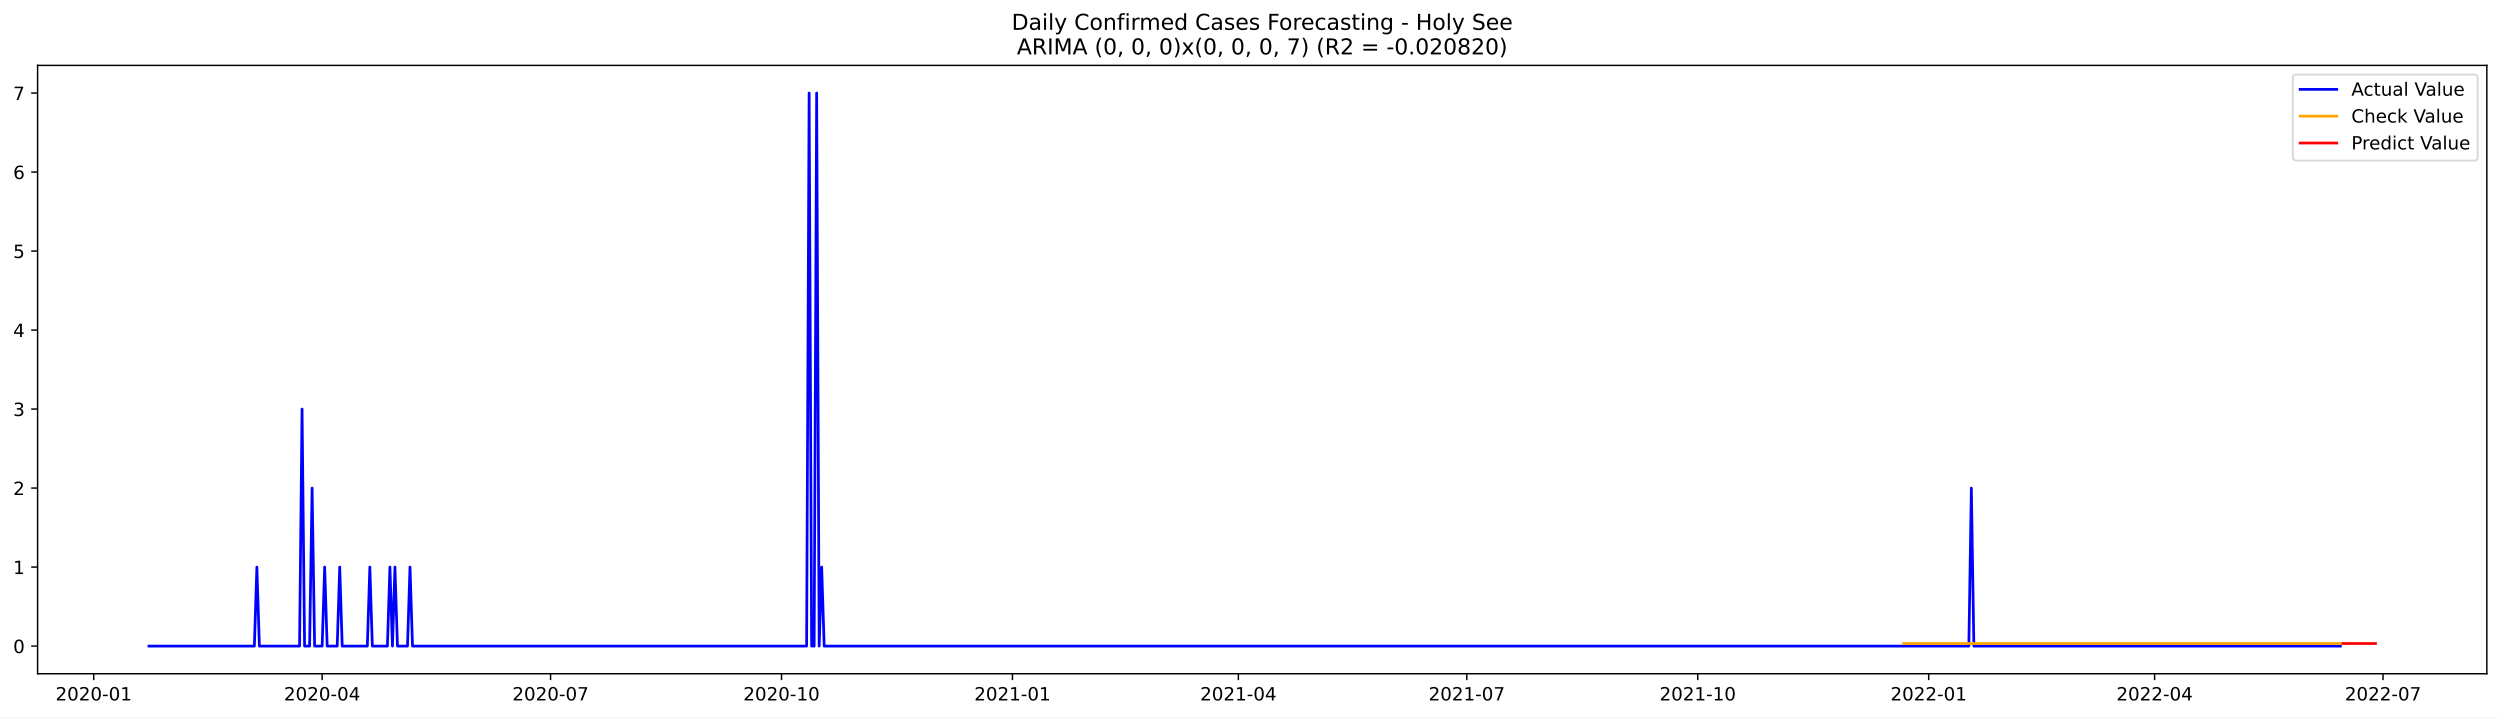
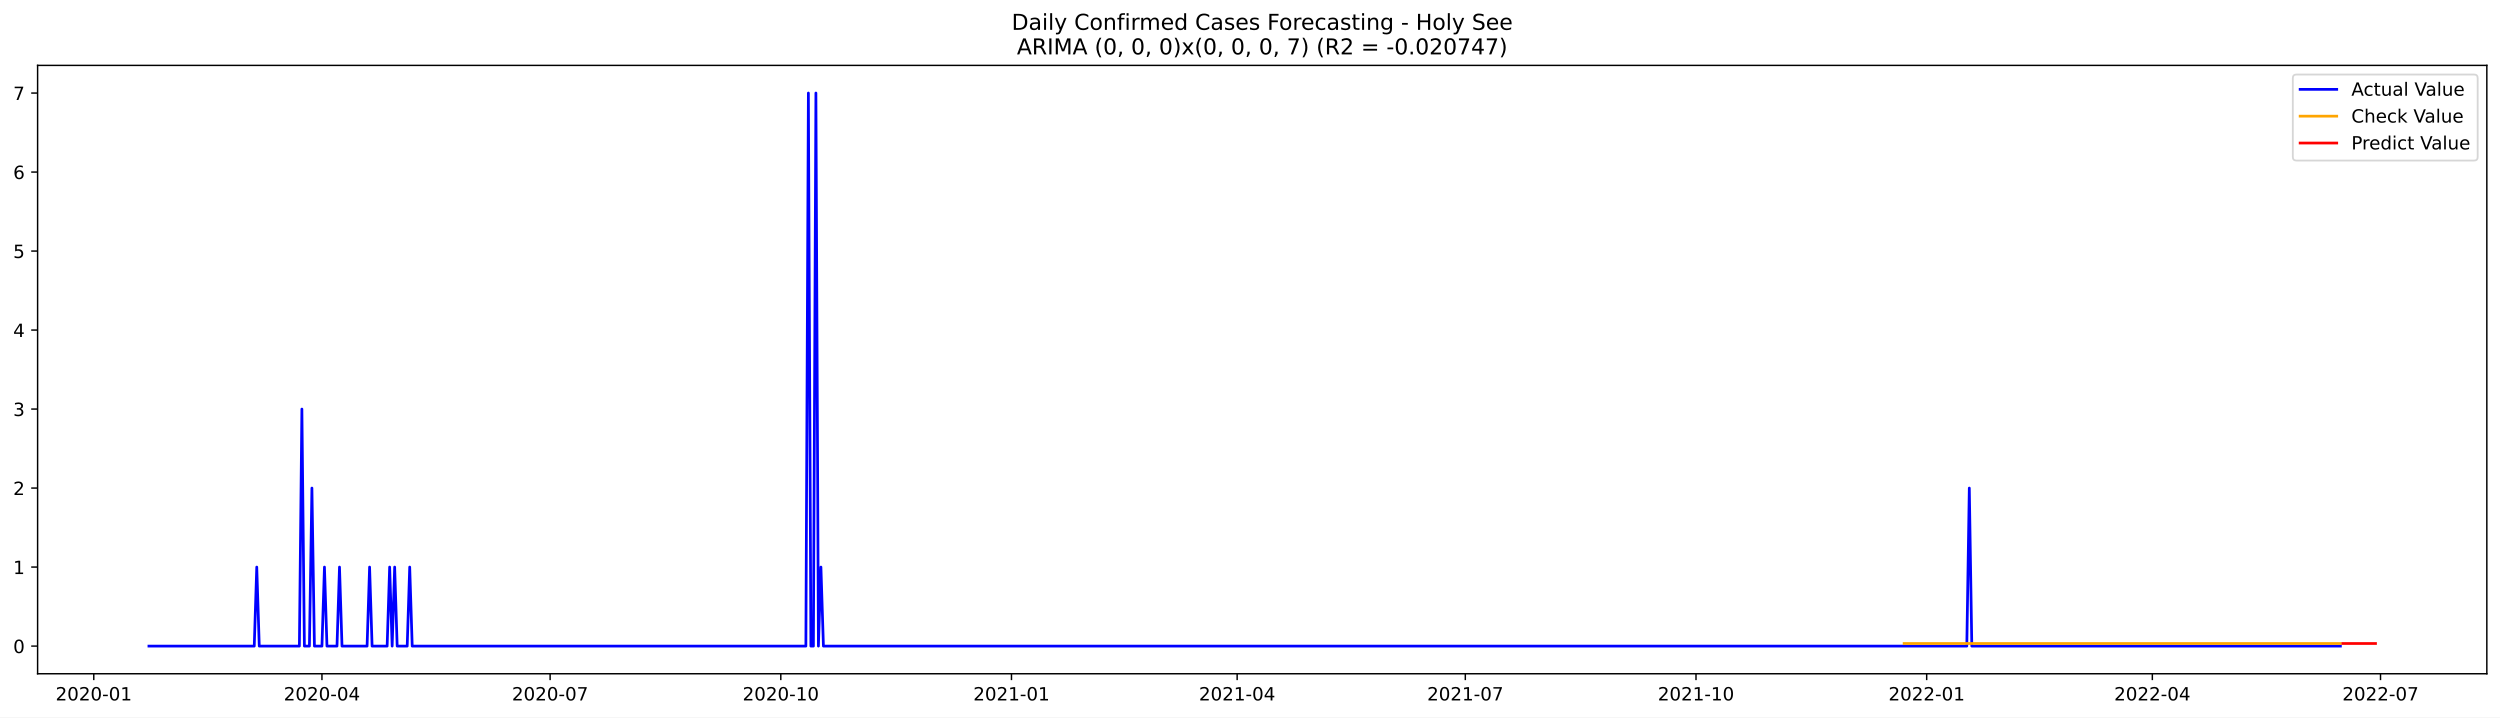
<svg xmlns="http://www.w3.org/2000/svg" xmlns:xlink="http://www.w3.org/1999/xlink" width="1366.963pt" height="392.274pt" viewBox="0 0 1366.963 392.274" version="1.1">
  <defs>
    <style type="text/css">*{stroke-linejoin: round; stroke-linecap: butt}</style>
  </defs>
  <g id="figure_1">
    <g id="patch_1">
      <path d="M 0 392.274  L 1366.963 392.274  L 1366.963 0  L 0 0  z " style="fill: #ffffff" />
    </g>
    <g id="axes_1">
      <g id="patch_2">
        <path d="M 20.562 368.396  L 1359.763 368.396  L 1359.763 35.755  L 20.562 35.755  z " style="fill: #ffffff" />
      </g>
      <g id="matplotlib.axis_1">
        <g id="xtick_1">
          <g id="line2d_1">
            <defs>
-               <path id="m0f70ff762f" d="M 0 0  L 0 3.5  " style="stroke: #000000; stroke-width: 0.8" />
+               <path id="m972675d85a" d="M 0 0  L 0 3.5  " style="stroke: #000000; stroke-width: 0.8" />
            </defs>
            <g>
-               <use xlink:href="#m0f70ff762f" x="51.239" y="368.396" style="stroke: #000000; stroke-width: 0.8" />
+               <use xlink:href="#m972675d85a" x="51.273" y="368.396" style="stroke: #000000; stroke-width: 0.8" />
            </g>
          </g>
          <g id="text_1">
-             <g transform="translate(30.34765 382.9939)scale(0.1 -0.1)">
+             <g transform="translate(30.38166 382.9939)scale(0.1 -0.1)">
              <defs>
                <path id="DejaVuSans-32" d="M 1228 531  L 3431 531  L 3431 0  L 469 0  L 469 531  Q 828 903 1448 1529  Q 2069 2156 2228 2338  Q 2531 2678 2651 2914  Q 2772 3150 2772 3378  Q 2772 3750 2511 3984  Q 2250 4219 1831 4219  Q 1534 4219 1204 4116  Q 875 4013 500 3803  L 500 4441  Q 881 4594 1212 4672  Q 1544 4750 1819 4750  Q 2544 4750 2975 4387  Q 3406 4025 3406 3419  Q 3406 3131 3298 2873  Q 3191 2616 2906 2266  Q 2828 2175 2409 1742  Q 1991 1309 1228 531  z " transform="scale(0.015625)" />
                <path id="DejaVuSans-30" d="M 2034 4250  Q 1547 4250 1301 3770  Q 1056 3291 1056 2328  Q 1056 1369 1301 889  Q 1547 409 2034 409  Q 2525 409 2770 889  Q 3016 1369 3016 2328  Q 3016 3291 2770 3770  Q 2525 4250 2034 4250  z M 2034 4750  Q 2819 4750 3233 4129  Q 3647 3509 3647 2328  Q 3647 1150 3233 529  Q 2819 -91 2034 -91  Q 1250 -91 836 529  Q 422 1150 422 2328  Q 422 3509 836 4129  Q 1250 4750 2034 4750  z " transform="scale(0.015625)" />
                <path id="DejaVuSans-2d" d="M 313 2009  L 1997 2009  L 1997 1497  L 313 1497  L 313 2009  z " transform="scale(0.015625)" />
                <path id="DejaVuSans-31" d="M 794 531  L 1825 531  L 1825 4091  L 703 3866  L 703 4441  L 1819 4666  L 2450 4666  L 2450 531  L 3481 531  L 3481 0  L 794 0  L 794 531  z " transform="scale(0.015625)" />
              </defs>
              <use xlink:href="#DejaVuSans-32" />
              <use xlink:href="#DejaVuSans-30" x="63.623" />
              <use xlink:href="#DejaVuSans-32" x="127.246" />
              <use xlink:href="#DejaVuSans-30" x="190.869" />
              <use xlink:href="#DejaVuSans-2d" x="254.492" />
              <use xlink:href="#DejaVuSans-30" x="290.576" />
              <use xlink:href="#DejaVuSans-31" x="354.199" />
            </g>
          </g>
        </g>
        <g id="xtick_2">
          <g id="line2d_2">
            <g>
-               <use xlink:href="#m0f70ff762f" x="176.141" y="368.396" style="stroke: #000000; stroke-width: 0.8" />
+               <use xlink:href="#m972675d85a" x="176.035" y="368.396" style="stroke: #000000; stroke-width: 0.8" />
            </g>
          </g>
          <g id="text_2">
-             <g transform="translate(155.25 382.9939)scale(0.1 -0.1)">
+             <g transform="translate(155.1433 382.9939)scale(0.1 -0.1)">
              <defs>
                <path id="DejaVuSans-34" d="M 2419 4116  L 825 1625  L 2419 1625  L 2419 4116  z M 2253 4666  L 3047 4666  L 3047 1625  L 3713 1625  L 3713 1100  L 3047 1100  L 3047 0  L 2419 0  L 2419 1100  L 313 1100  L 313 1709  L 2253 4666  z " transform="scale(0.015625)" />
              </defs>
              <use xlink:href="#DejaVuSans-32" />
              <use xlink:href="#DejaVuSans-30" x="63.623" />
              <use xlink:href="#DejaVuSans-32" x="127.246" />
              <use xlink:href="#DejaVuSans-30" x="190.869" />
              <use xlink:href="#DejaVuSans-2d" x="254.492" />
              <use xlink:href="#DejaVuSans-30" x="290.576" />
              <use xlink:href="#DejaVuSans-34" x="354.199" />
            </g>
          </g>
        </g>
        <g id="xtick_3">
          <g id="line2d_3">
            <g>
-               <use xlink:href="#m0f70ff762f" x="301.044" y="368.396" style="stroke: #000000; stroke-width: 0.8" />
+               <use xlink:href="#m972675d85a" x="300.796" y="368.396" style="stroke: #000000; stroke-width: 0.8" />
            </g>
          </g>
          <g id="text_3">
-             <g transform="translate(280.1523 382.9939)scale(0.1 -0.1)">
+             <g transform="translate(279.905 382.9939)scale(0.1 -0.1)">
              <defs>
                <path id="DejaVuSans-37" d="M 525 4666  L 3525 4666  L 3525 4397  L 1831 0  L 1172 0  L 2766 4134  L 525 4134  L 525 4666  z " transform="scale(0.015625)" />
              </defs>
              <use xlink:href="#DejaVuSans-32" />
              <use xlink:href="#DejaVuSans-30" x="63.623" />
              <use xlink:href="#DejaVuSans-32" x="127.246" />
              <use xlink:href="#DejaVuSans-30" x="190.869" />
              <use xlink:href="#DejaVuSans-2d" x="254.492" />
              <use xlink:href="#DejaVuSans-30" x="290.576" />
              <use xlink:href="#DejaVuSans-37" x="354.199" />
            </g>
          </g>
        </g>
        <g id="xtick_4">
          <g id="line2d_4">
            <g>
-               <use xlink:href="#m0f70ff762f" x="427.319" y="368.396" style="stroke: #000000; stroke-width: 0.8" />
+               <use xlink:href="#m972675d85a" x="426.929" y="368.396" style="stroke: #000000; stroke-width: 0.8" />
            </g>
          </g>
          <g id="text_4">
-             <g transform="translate(406.4272 382.9939)scale(0.1 -0.1)">
+             <g transform="translate(406.0377 382.9939)scale(0.1 -0.1)">
              <use xlink:href="#DejaVuSans-32" />
              <use xlink:href="#DejaVuSans-30" x="63.623" />
              <use xlink:href="#DejaVuSans-32" x="127.246" />
              <use xlink:href="#DejaVuSans-30" x="190.869" />
              <use xlink:href="#DejaVuSans-2d" x="254.492" />
              <use xlink:href="#DejaVuSans-31" x="290.576" />
              <use xlink:href="#DejaVuSans-30" x="354.199" />
            </g>
          </g>
        </g>
        <g id="xtick_5">
          <g id="line2d_5">
            <g>
-               <use xlink:href="#m0f70ff762f" x="553.593" y="368.396" style="stroke: #000000; stroke-width: 0.8" />
+               <use xlink:href="#m972675d85a" x="553.062" y="368.396" style="stroke: #000000; stroke-width: 0.8" />
            </g>
          </g>
          <g id="text_5">
-             <g transform="translate(532.7021 382.9939)scale(0.1 -0.1)">
+             <g transform="translate(532.1704 382.9939)scale(0.1 -0.1)">
              <use xlink:href="#DejaVuSans-32" />
              <use xlink:href="#DejaVuSans-30" x="63.623" />
              <use xlink:href="#DejaVuSans-32" x="127.246" />
              <use xlink:href="#DejaVuSans-31" x="190.869" />
              <use xlink:href="#DejaVuSans-2d" x="254.492" />
              <use xlink:href="#DejaVuSans-30" x="290.576" />
              <use xlink:href="#DejaVuSans-31" x="354.199" />
            </g>
          </g>
        </g>
        <g id="xtick_6">
          <g id="line2d_6">
            <g>
-               <use xlink:href="#m0f70ff762f" x="677.123" y="368.396" style="stroke: #000000; stroke-width: 0.8" />
+               <use xlink:href="#m972675d85a" x="676.452" y="368.396" style="stroke: #000000; stroke-width: 0.8" />
            </g>
          </g>
          <g id="text_6">
-             <g transform="translate(656.2318 382.9939)scale(0.1 -0.1)">
+             <g transform="translate(655.561 382.9939)scale(0.1 -0.1)">
              <use xlink:href="#DejaVuSans-32" />
              <use xlink:href="#DejaVuSans-30" x="63.623" />
              <use xlink:href="#DejaVuSans-32" x="127.246" />
              <use xlink:href="#DejaVuSans-31" x="190.869" />
              <use xlink:href="#DejaVuSans-2d" x="254.492" />
              <use xlink:href="#DejaVuSans-30" x="290.576" />
              <use xlink:href="#DejaVuSans-34" x="354.199" />
            </g>
          </g>
        </g>
        <g id="xtick_7">
          <g id="line2d_7">
            <g>
-               <use xlink:href="#m0f70ff762f" x="802.026" y="368.396" style="stroke: #000000; stroke-width: 0.8" />
+               <use xlink:href="#m972675d85a" x="801.214" y="368.396" style="stroke: #000000; stroke-width: 0.8" />
            </g>
          </g>
          <g id="text_7">
-             <g transform="translate(781.1342 382.9939)scale(0.1 -0.1)">
+             <g transform="translate(780.3227 382.9939)scale(0.1 -0.1)">
              <use xlink:href="#DejaVuSans-32" />
              <use xlink:href="#DejaVuSans-30" x="63.623" />
              <use xlink:href="#DejaVuSans-32" x="127.246" />
              <use xlink:href="#DejaVuSans-31" x="190.869" />
              <use xlink:href="#DejaVuSans-2d" x="254.492" />
              <use xlink:href="#DejaVuSans-30" x="290.576" />
              <use xlink:href="#DejaVuSans-37" x="354.199" />
            </g>
          </g>
        </g>
        <g id="xtick_8">
          <g id="line2d_8">
            <g>
-               <use xlink:href="#m0f70ff762f" x="928.3" y="368.396" style="stroke: #000000; stroke-width: 0.8" />
+               <use xlink:href="#m972675d85a" x="927.347" y="368.396" style="stroke: #000000; stroke-width: 0.8" />
            </g>
          </g>
          <g id="text_8">
-             <g transform="translate(907.409 382.9939)scale(0.1 -0.1)">
+             <g transform="translate(906.4554 382.9939)scale(0.1 -0.1)">
              <use xlink:href="#DejaVuSans-32" />
              <use xlink:href="#DejaVuSans-30" x="63.623" />
              <use xlink:href="#DejaVuSans-32" x="127.246" />
              <use xlink:href="#DejaVuSans-31" x="190.869" />
              <use xlink:href="#DejaVuSans-2d" x="254.492" />
              <use xlink:href="#DejaVuSans-31" x="290.576" />
              <use xlink:href="#DejaVuSans-30" x="354.199" />
            </g>
          </g>
        </g>
        <g id="xtick_9">
          <g id="line2d_9">
            <g>
-               <use xlink:href="#m0f70ff762f" x="1054.575" y="368.396" style="stroke: #000000; stroke-width: 0.8" />
+               <use xlink:href="#m972675d85a" x="1053.479" y="368.396" style="stroke: #000000; stroke-width: 0.8" />
            </g>
          </g>
          <g id="text_9">
-             <g transform="translate(1033.684 382.9939)scale(0.1 -0.1)">
+             <g transform="translate(1032.588 382.9939)scale(0.1 -0.1)">
              <use xlink:href="#DejaVuSans-32" />
              <use xlink:href="#DejaVuSans-30" x="63.623" />
              <use xlink:href="#DejaVuSans-32" x="127.246" />
              <use xlink:href="#DejaVuSans-32" x="190.869" />
              <use xlink:href="#DejaVuSans-2d" x="254.492" />
              <use xlink:href="#DejaVuSans-30" x="290.576" />
              <use xlink:href="#DejaVuSans-31" x="354.199" />
            </g>
          </g>
        </g>
        <g id="xtick_10">
          <g id="line2d_10">
            <g>
-               <use xlink:href="#m0f70ff762f" x="1178.105" y="368.396" style="stroke: #000000; stroke-width: 0.8" />
+               <use xlink:href="#m972675d85a" x="1176.87" y="368.396" style="stroke: #000000; stroke-width: 0.8" />
            </g>
          </g>
          <g id="text_10">
-             <g transform="translate(1157.214 382.9939)scale(0.1 -0.1)">
+             <g transform="translate(1155.979 382.9939)scale(0.1 -0.1)">
              <use xlink:href="#DejaVuSans-32" />
              <use xlink:href="#DejaVuSans-30" x="63.623" />
              <use xlink:href="#DejaVuSans-32" x="127.246" />
              <use xlink:href="#DejaVuSans-32" x="190.869" />
              <use xlink:href="#DejaVuSans-2d" x="254.492" />
              <use xlink:href="#DejaVuSans-30" x="290.576" />
              <use xlink:href="#DejaVuSans-34" x="354.199" />
            </g>
          </g>
        </g>
        <g id="xtick_11">
          <g id="line2d_11">
            <g>
-               <use xlink:href="#m0f70ff762f" x="1303.007" y="368.396" style="stroke: #000000; stroke-width: 0.8" />
+               <use xlink:href="#m972675d85a" x="1301.632" y="368.396" style="stroke: #000000; stroke-width: 0.8" />
            </g>
          </g>
          <g id="text_11">
-             <g transform="translate(1282.116 382.9939)scale(0.1 -0.1)">
+             <g transform="translate(1280.74 382.9939)scale(0.1 -0.1)">
              <use xlink:href="#DejaVuSans-32" />
              <use xlink:href="#DejaVuSans-30" x="63.623" />
              <use xlink:href="#DejaVuSans-32" x="127.246" />
              <use xlink:href="#DejaVuSans-32" x="190.869" />
              <use xlink:href="#DejaVuSans-2d" x="254.492" />
              <use xlink:href="#DejaVuSans-30" x="290.576" />
              <use xlink:href="#DejaVuSans-37" x="354.199" />
            </g>
          </g>
        </g>
      </g>
      <g id="matplotlib.axis_2">
        <g id="ytick_1">
          <g id="line2d_12">
            <defs>
-               <path id="ma0efca0808" d="M 0 0  L -3.5 0  " style="stroke: #000000; stroke-width: 0.8" />
+               <path id="m051ddf4018" d="M 0 0  L -3.5 0  " style="stroke: #000000; stroke-width: 0.8" />
            </defs>
            <g>
-               <use xlink:href="#ma0efca0808" x="20.562" y="353.276" style="stroke: #000000; stroke-width: 0.8" />
+               <use xlink:href="#m051ddf4018" x="20.562" y="353.276" style="stroke: #000000; stroke-width: 0.8" />
            </g>
          </g>
          <g id="text_12">
            <g transform="translate(7.2 357.0747)scale(0.1 -0.1)">
              <use xlink:href="#DejaVuSans-30" />
            </g>
          </g>
        </g>
        <g id="ytick_2">
          <g id="line2d_13">
            <g>
-               <use xlink:href="#ma0efca0808" x="20.562" y="310.075" style="stroke: #000000; stroke-width: 0.8" />
+               <use xlink:href="#m051ddf4018" x="20.562" y="310.075" style="stroke: #000000; stroke-width: 0.8" />
            </g>
          </g>
          <g id="text_13">
            <g transform="translate(7.2 313.8747)scale(0.1 -0.1)">
              <use xlink:href="#DejaVuSans-31" />
            </g>
          </g>
        </g>
        <g id="ytick_3">
          <g id="line2d_14">
            <g>
-               <use xlink:href="#ma0efca0808" x="20.562" y="266.875" style="stroke: #000000; stroke-width: 0.8" />
+               <use xlink:href="#m051ddf4018" x="20.562" y="266.875" style="stroke: #000000; stroke-width: 0.8" />
            </g>
          </g>
          <g id="text_14">
            <g transform="translate(7.2 270.6747)scale(0.1 -0.1)">
              <use xlink:href="#DejaVuSans-32" />
            </g>
          </g>
        </g>
        <g id="ytick_4">
          <g id="line2d_15">
            <g>
-               <use xlink:href="#ma0efca0808" x="20.562" y="223.675" style="stroke: #000000; stroke-width: 0.8" />
+               <use xlink:href="#m051ddf4018" x="20.562" y="223.675" style="stroke: #000000; stroke-width: 0.8" />
            </g>
          </g>
          <g id="text_15">
            <g transform="translate(7.2 227.4747)scale(0.1 -0.1)">
              <defs>
                <path id="DejaVuSans-33" d="M 2597 2516  Q 3050 2419 3304 2112  Q 3559 1806 3559 1356  Q 3559 666 3084 287  Q 2609 -91 1734 -91  Q 1441 -91 1130 -33  Q 819 25 488 141  L 488 750  Q 750 597 1062 519  Q 1375 441 1716 441  Q 2309 441 2620 675  Q 2931 909 2931 1356  Q 2931 1769 2642 2001  Q 2353 2234 1838 2234  L 1294 2234  L 1294 2753  L 1863 2753  Q 2328 2753 2575 2939  Q 2822 3125 2822 3475  Q 2822 3834 2567 4026  Q 2313 4219 1838 4219  Q 1578 4219 1281 4162  Q 984 4106 628 3988  L 628 4550  Q 988 4650 1302 4700  Q 1616 4750 1894 4750  Q 2613 4750 3031 4423  Q 3450 4097 3450 3541  Q 3450 3153 3228 2886  Q 3006 2619 2597 2516  z " transform="scale(0.015625)" />
              </defs>
              <use xlink:href="#DejaVuSans-33" />
            </g>
          </g>
        </g>
        <g id="ytick_5">
          <g id="line2d_16">
            <g>
-               <use xlink:href="#ma0efca0808" x="20.562" y="180.476" style="stroke: #000000; stroke-width: 0.8" />
+               <use xlink:href="#m051ddf4018" x="20.562" y="180.476" style="stroke: #000000; stroke-width: 0.8" />
            </g>
          </g>
          <g id="text_16">
            <g transform="translate(7.2 184.2747)scale(0.1 -0.1)">
              <use xlink:href="#DejaVuSans-34" />
            </g>
          </g>
        </g>
        <g id="ytick_6">
          <g id="line2d_17">
            <g>
-               <use xlink:href="#ma0efca0808" x="20.562" y="137.275" style="stroke: #000000; stroke-width: 0.8" />
+               <use xlink:href="#m051ddf4018" x="20.562" y="137.275" style="stroke: #000000; stroke-width: 0.8" />
            </g>
          </g>
          <g id="text_17">
            <g transform="translate(7.2 141.0747)scale(0.1 -0.1)">
              <defs>
                <path id="DejaVuSans-35" d="M 691 4666  L 3169 4666  L 3169 4134  L 1269 4134  L 1269 2991  Q 1406 3038 1543 3061  Q 1681 3084 1819 3084  Q 2600 3084 3056 2656  Q 3513 2228 3513 1497  Q 3513 744 3044 326  Q 2575 -91 1722 -91  Q 1428 -91 1123 -41  Q 819 9 494 109  L 494 744  Q 775 591 1075 516  Q 1375 441 1709 441  Q 2250 441 2565 725  Q 2881 1009 2881 1497  Q 2881 1984 2565 2268  Q 2250 2553 1709 2553  Q 1456 2553 1204 2497  Q 953 2441 691 2322  L 691 4666  z " transform="scale(0.015625)" />
              </defs>
              <use xlink:href="#DejaVuSans-35" />
            </g>
          </g>
        </g>
        <g id="ytick_7">
          <g id="line2d_18">
            <g>
-               <use xlink:href="#ma0efca0808" x="20.562" y="94.076" style="stroke: #000000; stroke-width: 0.8" />
+               <use xlink:href="#m051ddf4018" x="20.562" y="94.076" style="stroke: #000000; stroke-width: 0.8" />
            </g>
          </g>
          <g id="text_18">
            <g transform="translate(7.2 97.87472)scale(0.1 -0.1)">
              <defs>
                <path id="DejaVuSans-36" d="M 2113 2584  Q 1688 2584 1439 2293  Q 1191 2003 1191 1497  Q 1191 994 1439 701  Q 1688 409 2113 409  Q 2538 409 2786 701  Q 3034 994 3034 1497  Q 3034 2003 2786 2293  Q 2538 2584 2113 2584  z M 3366 4563  L 3366 3988  Q 3128 4100 2886 4159  Q 2644 4219 2406 4219  Q 1781 4219 1451 3797  Q 1122 3375 1075 2522  Q 1259 2794 1537 2939  Q 1816 3084 2150 3084  Q 2853 3084 3261 2657  Q 3669 2231 3669 1497  Q 3669 778 3244 343  Q 2819 -91 2113 -91  Q 1303 -91 875 529  Q 447 1150 447 2328  Q 447 3434 972 4092  Q 1497 4750 2381 4750  Q 2619 4750 2861 4703  Q 3103 4656 3366 4563  z " transform="scale(0.015625)" />
              </defs>
              <use xlink:href="#DejaVuSans-36" />
            </g>
          </g>
        </g>
        <g id="ytick_8">
          <g id="line2d_19">
            <g>
-               <use xlink:href="#ma0efca0808" x="20.562" y="50.876" style="stroke: #000000; stroke-width: 0.8" />
+               <use xlink:href="#m051ddf4018" x="20.562" y="50.876" style="stroke: #000000; stroke-width: 0.8" />
            </g>
          </g>
          <g id="text_19">
            <g transform="translate(7.2 54.67472)scale(0.1 -0.1)">
              <use xlink:href="#DejaVuSans-37" />
            </g>
          </g>
        </g>
      </g>
      <g id="line2d_20">
-         <path d="M 81.435 353.276  L 139.082 353.276  L 140.455 310.075  L 141.828 353.276  L 163.788 353.276  L 165.161 223.675  L 166.534 353.276  L 169.279 353.276  L 170.651 266.875  L 172.024 353.276  L 176.141 353.276  L 177.514 310.075  L 178.886 353.276  L 184.377 353.276  L 185.749 310.075  L 187.122 353.276  L 200.847 353.276  L 202.22 310.075  L 203.592 353.276  L 211.828 353.276  L 213.2 310.075  L 214.573 353.276  L 215.945 310.075  L 217.318 353.276  L 222.808 353.276  L 224.181 310.075  L 225.553 353.276  L 441.044 353.276  L 442.417 50.876  L 443.789 353.276  L 445.162 353.276  L 446.534 50.876  L 447.907 353.276  L 449.279 310.075  L 450.652 353.276  L 1076.536 353.276  L 1077.909 266.875  L 1079.281 353.276  L 1279.674 353.276  L 1279.674 353.276  " clip-path="url(#p1b65a6d761)" style="fill: none; stroke: #0000ff; stroke-width: 1.5; stroke-linecap: square" />
+         <path d="M 81.435 353.276  L 139.018 353.276  L 140.389 310.075  L 141.76 353.276  L 163.696 353.276  L 165.067 223.675  L 166.438 353.276  L 169.18 353.276  L 170.551 266.875  L 171.922 353.276  L 176.035 353.276  L 177.406 310.075  L 178.777 353.276  L 184.261 353.276  L 185.632 310.075  L 187.003 353.276  L 200.713 353.276  L 202.084 310.075  L 203.455 353.276  L 211.681 353.276  L 213.052 310.075  L 214.423 353.276  L 215.794 310.075  L 217.165 353.276  L 222.649 353.276  L 224.02 310.075  L 225.391 353.276  L 440.639 353.276  L 442.01 50.876  L 443.381 353.276  L 444.752 353.276  L 446.123 50.876  L 447.494 353.276  L 448.865 310.075  L 450.236 353.276  L 1075.416 353.276  L 1076.787 266.875  L 1078.158 353.276  L 1279.696 353.276  L 1279.696 353.276  " clip-path="url(#pc7dc21e806)" style="fill: none; stroke: #0000ff; stroke-width: 1.5; stroke-linecap: square" />
      </g>
      <g id="line2d_21">
-         <path d="M 1040.85 351.842  L 1279.674 351.842  L 1279.674 351.842  " clip-path="url(#p1b65a6d761)" style="fill: none; stroke: #ffa500; stroke-width: 1.5; stroke-linecap: square" />
+         <path d="M 1041.14 351.844  L 1279.696 351.844  L 1279.696 351.844  " clip-path="url(#pc7dc21e806)" style="fill: none; stroke: #ffa500; stroke-width: 1.5; stroke-linecap: square" />
      </g>
      <g id="line2d_22">
-         <path d="M 1281.047 351.842  L 1282.419 351.842  L 1283.792 351.842  L 1285.164 351.842  L 1286.537 351.842  L 1287.909 351.842  L 1289.282 351.842  L 1290.654 351.842  L 1292.027 351.842  L 1293.4 351.842  L 1294.772 351.842  L 1296.145 351.842  L 1297.517 351.842  L 1298.89 351.842  " clip-path="url(#p1b65a6d761)" style="fill: none; stroke: #ff0000; stroke-width: 1.5; stroke-linecap: square" />
+         <path d="M 1281.067 351.844  L 1282.438 351.844  L 1283.809 351.844  L 1285.18 351.844  L 1286.551 351.844  L 1287.922 351.844  L 1289.293 351.844  L 1290.664 351.844  L 1292.035 351.844  L 1293.406 351.844  L 1294.777 351.844  L 1296.148 351.844  L 1297.519 351.844  L 1298.89 351.844  " clip-path="url(#pc7dc21e806)" style="fill: none; stroke: #ff0000; stroke-width: 1.5; stroke-linecap: square" />
      </g>
      <g id="patch_3">
        <path d="M 20.562 368.396  L 20.562 35.755  " style="fill: none; stroke: #000000; stroke-width: 0.8; stroke-linejoin: miter; stroke-linecap: square" />
      </g>
      <g id="patch_4">
        <path d="M 1359.763 368.396  L 1359.763 35.755  " style="fill: none; stroke: #000000; stroke-width: 0.8; stroke-linejoin: miter; stroke-linecap: square" />
      </g>
      <g id="patch_5">
        <path d="M 20.562 368.396  L 1359.763 368.396  " style="fill: none; stroke: #000000; stroke-width: 0.8; stroke-linejoin: miter; stroke-linecap: square" />
      </g>
      <g id="patch_6">
        <path d="M 20.562 35.755  L 1359.763 35.755  " style="fill: none; stroke: #000000; stroke-width: 0.8; stroke-linejoin: miter; stroke-linecap: square" />
      </g>
      <g id="text_20">
        <g transform="translate(553.1609 16.31812)scale(0.12 -0.12)">
          <defs>
            <path id="DejaVuSans-44" d="M 1259 4147  L 1259 519  L 2022 519  Q 2988 519 3436 956  Q 3884 1394 3884 2338  Q 3884 3275 3436 3711  Q 2988 4147 2022 4147  L 1259 4147  z M 628 4666  L 1925 4666  Q 3281 4666 3915 4102  Q 4550 3538 4550 2338  Q 4550 1131 3912 565  Q 3275 0 1925 0  L 628 0  L 628 4666  z " transform="scale(0.015625)" />
            <path id="DejaVuSans-61" d="M 2194 1759  Q 1497 1759 1228 1600  Q 959 1441 959 1056  Q 959 750 1161 570  Q 1363 391 1709 391  Q 2188 391 2477 730  Q 2766 1069 2766 1631  L 2766 1759  L 2194 1759  z M 3341 1997  L 3341 0  L 2766 0  L 2766 531  Q 2569 213 2275 61  Q 1981 -91 1556 -91  Q 1019 -91 701 211  Q 384 513 384 1019  Q 384 1609 779 1909  Q 1175 2209 1959 2209  L 2766 2209  L 2766 2266  Q 2766 2663 2505 2880  Q 2244 3097 1772 3097  Q 1472 3097 1187 3025  Q 903 2953 641 2809  L 641 3341  Q 956 3463 1253 3523  Q 1550 3584 1831 3584  Q 2591 3584 2966 3190  Q 3341 2797 3341 1997  z " transform="scale(0.015625)" />
            <path id="DejaVuSans-69" d="M 603 3500  L 1178 3500  L 1178 0  L 603 0  L 603 3500  z M 603 4863  L 1178 4863  L 1178 4134  L 603 4134  L 603 4863  z " transform="scale(0.015625)" />
            <path id="DejaVuSans-6c" d="M 603 4863  L 1178 4863  L 1178 0  L 603 0  L 603 4863  z " transform="scale(0.015625)" />
            <path id="DejaVuSans-79" d="M 2059 -325  Q 1816 -950 1584 -1140  Q 1353 -1331 966 -1331  L 506 -1331  L 506 -850  L 844 -850  Q 1081 -850 1212 -737  Q 1344 -625 1503 -206  L 1606 56  L 191 3500  L 800 3500  L 1894 763  L 2988 3500  L 3597 3500  L 2059 -325  z " transform="scale(0.015625)" />
            <path id="DejaVuSans-20" transform="scale(0.015625)" />
            <path id="DejaVuSans-43" d="M 4122 4306  L 4122 3641  Q 3803 3938 3442 4084  Q 3081 4231 2675 4231  Q 1875 4231 1450 3742  Q 1025 3253 1025 2328  Q 1025 1406 1450 917  Q 1875 428 2675 428  Q 3081 428 3442 575  Q 3803 722 4122 1019  L 4122 359  Q 3791 134 3420 21  Q 3050 -91 2638 -91  Q 1578 -91 968 557  Q 359 1206 359 2328  Q 359 3453 968 4101  Q 1578 4750 2638 4750  Q 3056 4750 3426 4639  Q 3797 4528 4122 4306  z " transform="scale(0.015625)" />
            <path id="DejaVuSans-6f" d="M 1959 3097  Q 1497 3097 1228 2736  Q 959 2375 959 1747  Q 959 1119 1226 758  Q 1494 397 1959 397  Q 2419 397 2687 759  Q 2956 1122 2956 1747  Q 2956 2369 2687 2733  Q 2419 3097 1959 3097  z M 1959 3584  Q 2709 3584 3137 3096  Q 3566 2609 3566 1747  Q 3566 888 3137 398  Q 2709 -91 1959 -91  Q 1206 -91 779 398  Q 353 888 353 1747  Q 353 2609 779 3096  Q 1206 3584 1959 3584  z " transform="scale(0.015625)" />
            <path id="DejaVuSans-6e" d="M 3513 2113  L 3513 0  L 2938 0  L 2938 2094  Q 2938 2591 2744 2837  Q 2550 3084 2163 3084  Q 1697 3084 1428 2787  Q 1159 2491 1159 1978  L 1159 0  L 581 0  L 581 3500  L 1159 3500  L 1159 2956  Q 1366 3272 1645 3428  Q 1925 3584 2291 3584  Q 2894 3584 3203 3211  Q 3513 2838 3513 2113  z " transform="scale(0.015625)" />
            <path id="DejaVuSans-66" d="M 2375 4863  L 2375 4384  L 1825 4384  Q 1516 4384 1395 4259  Q 1275 4134 1275 3809  L 1275 3500  L 2222 3500  L 2222 3053  L 1275 3053  L 1275 0  L 697 0  L 697 3053  L 147 3053  L 147 3500  L 697 3500  L 697 3744  Q 697 4328 969 4595  Q 1241 4863 1831 4863  L 2375 4863  z " transform="scale(0.015625)" />
            <path id="DejaVuSans-72" d="M 2631 2963  Q 2534 3019 2420 3045  Q 2306 3072 2169 3072  Q 1681 3072 1420 2755  Q 1159 2438 1159 1844  L 1159 0  L 581 0  L 581 3500  L 1159 3500  L 1159 2956  Q 1341 3275 1631 3429  Q 1922 3584 2338 3584  Q 2397 3584 2469 3576  Q 2541 3569 2628 3553  L 2631 2963  z " transform="scale(0.015625)" />
            <path id="DejaVuSans-6d" d="M 3328 2828  Q 3544 3216 3844 3400  Q 4144 3584 4550 3584  Q 5097 3584 5394 3201  Q 5691 2819 5691 2113  L 5691 0  L 5113 0  L 5113 2094  Q 5113 2597 4934 2840  Q 4756 3084 4391 3084  Q 3944 3084 3684 2787  Q 3425 2491 3425 1978  L 3425 0  L 2847 0  L 2847 2094  Q 2847 2600 2669 2842  Q 2491 3084 2119 3084  Q 1678 3084 1418 2786  Q 1159 2488 1159 1978  L 1159 0  L 581 0  L 581 3500  L 1159 3500  L 1159 2956  Q 1356 3278 1631 3431  Q 1906 3584 2284 3584  Q 2666 3584 2933 3390  Q 3200 3197 3328 2828  z " transform="scale(0.015625)" />
            <path id="DejaVuSans-65" d="M 3597 1894  L 3597 1613  L 953 1613  Q 991 1019 1311 708  Q 1631 397 2203 397  Q 2534 397 2845 478  Q 3156 559 3463 722  L 3463 178  Q 3153 47 2828 -22  Q 2503 -91 2169 -91  Q 1331 -91 842 396  Q 353 884 353 1716  Q 353 2575 817 3079  Q 1281 3584 2069 3584  Q 2775 3584 3186 3129  Q 3597 2675 3597 1894  z M 3022 2063  Q 3016 2534 2758 2815  Q 2500 3097 2075 3097  Q 1594 3097 1305 2825  Q 1016 2553 972 2059  L 3022 2063  z " transform="scale(0.015625)" />
            <path id="DejaVuSans-64" d="M 2906 2969  L 2906 4863  L 3481 4863  L 3481 0  L 2906 0  L 2906 525  Q 2725 213 2448 61  Q 2172 -91 1784 -91  Q 1150 -91 751 415  Q 353 922 353 1747  Q 353 2572 751 3078  Q 1150 3584 1784 3584  Q 2172 3584 2448 3432  Q 2725 3281 2906 2969  z M 947 1747  Q 947 1113 1208 752  Q 1469 391 1925 391  Q 2381 391 2643 752  Q 2906 1113 2906 1747  Q 2906 2381 2643 2742  Q 2381 3103 1925 3103  Q 1469 3103 1208 2742  Q 947 2381 947 1747  z " transform="scale(0.015625)" />
            <path id="DejaVuSans-73" d="M 2834 3397  L 2834 2853  Q 2591 2978 2328 3040  Q 2066 3103 1784 3103  Q 1356 3103 1142 2972  Q 928 2841 928 2578  Q 928 2378 1081 2264  Q 1234 2150 1697 2047  L 1894 2003  Q 2506 1872 2764 1633  Q 3022 1394 3022 966  Q 3022 478 2636 193  Q 2250 -91 1575 -91  Q 1294 -91 989 -36  Q 684 19 347 128  L 347 722  Q 666 556 975 473  Q 1284 391 1588 391  Q 1994 391 2212 530  Q 2431 669 2431 922  Q 2431 1156 2273 1281  Q 2116 1406 1581 1522  L 1381 1569  Q 847 1681 609 1914  Q 372 2147 372 2553  Q 372 3047 722 3315  Q 1072 3584 1716 3584  Q 2034 3584 2315 3537  Q 2597 3491 2834 3397  z " transform="scale(0.015625)" />
            <path id="DejaVuSans-46" d="M 628 4666  L 3309 4666  L 3309 4134  L 1259 4134  L 1259 2759  L 3109 2759  L 3109 2228  L 1259 2228  L 1259 0  L 628 0  L 628 4666  z " transform="scale(0.015625)" />
            <path id="DejaVuSans-63" d="M 3122 3366  L 3122 2828  Q 2878 2963 2633 3030  Q 2388 3097 2138 3097  Q 1578 3097 1268 2742  Q 959 2388 959 1747  Q 959 1106 1268 751  Q 1578 397 2138 397  Q 2388 397 2633 464  Q 2878 531 3122 666  L 3122 134  Q 2881 22 2623 -34  Q 2366 -91 2075 -91  Q 1284 -91 818 406  Q 353 903 353 1747  Q 353 2603 823 3093  Q 1294 3584 2113 3584  Q 2378 3584 2631 3529  Q 2884 3475 3122 3366  z " transform="scale(0.015625)" />
            <path id="DejaVuSans-74" d="M 1172 4494  L 1172 3500  L 2356 3500  L 2356 3053  L 1172 3053  L 1172 1153  Q 1172 725 1289 603  Q 1406 481 1766 481  L 2356 481  L 2356 0  L 1766 0  Q 1100 0 847 248  Q 594 497 594 1153  L 594 3053  L 172 3053  L 172 3500  L 594 3500  L 594 4494  L 1172 4494  z " transform="scale(0.015625)" />
            <path id="DejaVuSans-67" d="M 2906 1791  Q 2906 2416 2648 2759  Q 2391 3103 1925 3103  Q 1463 3103 1205 2759  Q 947 2416 947 1791  Q 947 1169 1205 825  Q 1463 481 1925 481  Q 2391 481 2648 825  Q 2906 1169 2906 1791  z M 3481 434  Q 3481 -459 3084 -895  Q 2688 -1331 1869 -1331  Q 1566 -1331 1297 -1286  Q 1028 -1241 775 -1147  L 775 -588  Q 1028 -725 1275 -790  Q 1522 -856 1778 -856  Q 2344 -856 2625 -561  Q 2906 -266 2906 331  L 2906 616  Q 2728 306 2450 153  Q 2172 0 1784 0  Q 1141 0 747 490  Q 353 981 353 1791  Q 353 2603 747 3093  Q 1141 3584 1784 3584  Q 2172 3584 2450 3431  Q 2728 3278 2906 2969  L 2906 3500  L 3481 3500  L 3481 434  z " transform="scale(0.015625)" />
            <path id="DejaVuSans-48" d="M 628 4666  L 1259 4666  L 1259 2753  L 3553 2753  L 3553 4666  L 4184 4666  L 4184 0  L 3553 0  L 3553 2222  L 1259 2222  L 1259 0  L 628 0  L 628 4666  z " transform="scale(0.015625)" />
            <path id="DejaVuSans-53" d="M 3425 4513  L 3425 3897  Q 3066 4069 2747 4153  Q 2428 4238 2131 4238  Q 1616 4238 1336 4038  Q 1056 3838 1056 3469  Q 1056 3159 1242 3001  Q 1428 2844 1947 2747  L 2328 2669  Q 3034 2534 3370 2195  Q 3706 1856 3706 1288  Q 3706 609 3251 259  Q 2797 -91 1919 -91  Q 1588 -91 1214 -16  Q 841 59 441 206  L 441 856  Q 825 641 1194 531  Q 1563 422 1919 422  Q 2459 422 2753 634  Q 3047 847 3047 1241  Q 3047 1584 2836 1778  Q 2625 1972 2144 2069  L 1759 2144  Q 1053 2284 737 2584  Q 422 2884 422 3419  Q 422 4038 858 4394  Q 1294 4750 2059 4750  Q 2388 4750 2728 4690  Q 3069 4631 3425 4513  z " transform="scale(0.015625)" />
          </defs>
          <use xlink:href="#DejaVuSans-44" />
          <use xlink:href="#DejaVuSans-61" x="77.002" />
          <use xlink:href="#DejaVuSans-69" x="138.281" />
          <use xlink:href="#DejaVuSans-6c" x="166.064" />
          <use xlink:href="#DejaVuSans-79" x="193.848" />
          <use xlink:href="#DejaVuSans-20" x="253.027" />
          <use xlink:href="#DejaVuSans-43" x="284.814" />
          <use xlink:href="#DejaVuSans-6f" x="354.639" />
          <use xlink:href="#DejaVuSans-6e" x="415.82" />
          <use xlink:href="#DejaVuSans-66" x="479.199" />
          <use xlink:href="#DejaVuSans-69" x="514.404" />
          <use xlink:href="#DejaVuSans-72" x="542.188" />
          <use xlink:href="#DejaVuSans-6d" x="581.551" />
          <use xlink:href="#DejaVuSans-65" x="678.963" />
          <use xlink:href="#DejaVuSans-64" x="740.486" />
          <use xlink:href="#DejaVuSans-20" x="803.963" />
          <use xlink:href="#DejaVuSans-43" x="835.75" />
          <use xlink:href="#DejaVuSans-61" x="905.574" />
          <use xlink:href="#DejaVuSans-73" x="966.854" />
          <use xlink:href="#DejaVuSans-65" x="1018.953" />
          <use xlink:href="#DejaVuSans-73" x="1080.477" />
          <use xlink:href="#DejaVuSans-20" x="1132.576" />
          <use xlink:href="#DejaVuSans-46" x="1164.363" />
          <use xlink:href="#DejaVuSans-6f" x="1218.258" />
          <use xlink:href="#DejaVuSans-72" x="1279.439" />
          <use xlink:href="#DejaVuSans-65" x="1318.303" />
          <use xlink:href="#DejaVuSans-63" x="1379.826" />
          <use xlink:href="#DejaVuSans-61" x="1434.807" />
          <use xlink:href="#DejaVuSans-73" x="1496.086" />
          <use xlink:href="#DejaVuSans-74" x="1548.186" />
          <use xlink:href="#DejaVuSans-69" x="1587.395" />
          <use xlink:href="#DejaVuSans-6e" x="1615.178" />
          <use xlink:href="#DejaVuSans-67" x="1678.557" />
          <use xlink:href="#DejaVuSans-20" x="1742.033" />
          <use xlink:href="#DejaVuSans-2d" x="1773.82" />
          <use xlink:href="#DejaVuSans-20" x="1809.904" />
          <use xlink:href="#DejaVuSans-48" x="1841.691" />
          <use xlink:href="#DejaVuSans-6f" x="1916.887" />
          <use xlink:href="#DejaVuSans-6c" x="1978.068" />
          <use xlink:href="#DejaVuSans-79" x="2005.852" />
          <use xlink:href="#DejaVuSans-20" x="2065.031" />
          <use xlink:href="#DejaVuSans-53" x="2096.818" />
          <use xlink:href="#DejaVuSans-65" x="2160.295" />
          <use xlink:href="#DejaVuSans-65" x="2221.818" />
        </g>
        <g transform="translate(556.0137 29.7555)scale(0.12 -0.12)">
          <defs>
            <path id="DejaVuSans-41" d="M 2188 4044  L 1331 1722  L 3047 1722  L 2188 4044  z M 1831 4666  L 2547 4666  L 4325 0  L 3669 0  L 3244 1197  L 1141 1197  L 716 0  L 50 0  L 1831 4666  z " transform="scale(0.015625)" />
            <path id="DejaVuSans-52" d="M 2841 2188  Q 3044 2119 3236 1894  Q 3428 1669 3622 1275  L 4263 0  L 3584 0  L 2988 1197  Q 2756 1666 2539 1819  Q 2322 1972 1947 1972  L 1259 1972  L 1259 0  L 628 0  L 628 4666  L 2053 4666  Q 2853 4666 3247 4331  Q 3641 3997 3641 3322  Q 3641 2881 3436 2590  Q 3231 2300 2841 2188  z M 1259 4147  L 1259 2491  L 2053 2491  Q 2509 2491 2742 2702  Q 2975 2913 2975 3322  Q 2975 3731 2742 3939  Q 2509 4147 2053 4147  L 1259 4147  z " transform="scale(0.015625)" />
            <path id="DejaVuSans-49" d="M 628 4666  L 1259 4666  L 1259 0  L 628 0  L 628 4666  z " transform="scale(0.015625)" />
            <path id="DejaVuSans-4d" d="M 628 4666  L 1569 4666  L 2759 1491  L 3956 4666  L 4897 4666  L 4897 0  L 4281 0  L 4281 4097  L 3078 897  L 2444 897  L 1241 4097  L 1241 0  L 628 0  L 628 4666  z " transform="scale(0.015625)" />
            <path id="DejaVuSans-28" d="M 1984 4856  Q 1566 4138 1362 3434  Q 1159 2731 1159 2009  Q 1159 1288 1364 580  Q 1569 -128 1984 -844  L 1484 -844  Q 1016 -109 783 600  Q 550 1309 550 2009  Q 550 2706 781 3412  Q 1013 4119 1484 4856  L 1984 4856  z " transform="scale(0.015625)" />
            <path id="DejaVuSans-2c" d="M 750 794  L 1409 794  L 1409 256  L 897 -744  L 494 -744  L 750 256  L 750 794  z " transform="scale(0.015625)" />
            <path id="DejaVuSans-29" d="M 513 4856  L 1013 4856  Q 1481 4119 1714 3412  Q 1947 2706 1947 2009  Q 1947 1309 1714 600  Q 1481 -109 1013 -844  L 513 -844  Q 928 -128 1133 580  Q 1338 1288 1338 2009  Q 1338 2731 1133 3434  Q 928 4138 513 4856  z " transform="scale(0.015625)" />
            <path id="DejaVuSans-78" d="M 3513 3500  L 2247 1797  L 3578 0  L 2900 0  L 1881 1375  L 863 0  L 184 0  L 1544 1831  L 300 3500  L 978 3500  L 1906 2253  L 2834 3500  L 3513 3500  z " transform="scale(0.015625)" />
            <path id="DejaVuSans-3d" d="M 678 2906  L 4684 2906  L 4684 2381  L 678 2381  L 678 2906  z M 678 1631  L 4684 1631  L 4684 1100  L 678 1100  L 678 1631  z " transform="scale(0.015625)" />
            <path id="DejaVuSans-2e" d="M 684 794  L 1344 794  L 1344 0  L 684 0  L 684 794  z " transform="scale(0.015625)" />
-             <path id="DejaVuSans-38" d="M 2034 2216  Q 1584 2216 1326 1975  Q 1069 1734 1069 1313  Q 1069 891 1326 650  Q 1584 409 2034 409  Q 2484 409 2743 651  Q 3003 894 3003 1313  Q 3003 1734 2745 1975  Q 2488 2216 2034 2216  z M 1403 2484  Q 997 2584 770 2862  Q 544 3141 544 3541  Q 544 4100 942 4425  Q 1341 4750 2034 4750  Q 2731 4750 3128 4425  Q 3525 4100 3525 3541  Q 3525 3141 3298 2862  Q 3072 2584 2669 2484  Q 3125 2378 3379 2068  Q 3634 1759 3634 1313  Q 3634 634 3220 271  Q 2806 -91 2034 -91  Q 1263 -91 848 271  Q 434 634 434 1313  Q 434 1759 690 2068  Q 947 2378 1403 2484  z M 1172 3481  Q 1172 3119 1398 2916  Q 1625 2713 2034 2713  Q 2441 2713 2670 2916  Q 2900 3119 2900 3481  Q 2900 3844 2670 4047  Q 2441 4250 2034 4250  Q 1625 4250 1398 4047  Q 1172 3844 1172 3481  z " transform="scale(0.015625)" />
          </defs>
          <use xlink:href="#DejaVuSans-41" />
          <use xlink:href="#DejaVuSans-52" x="68.408" />
          <use xlink:href="#DejaVuSans-49" x="137.891" />
          <use xlink:href="#DejaVuSans-4d" x="167.383" />
          <use xlink:href="#DejaVuSans-41" x="253.662" />
          <use xlink:href="#DejaVuSans-20" x="322.07" />
          <use xlink:href="#DejaVuSans-28" x="353.857" />
          <use xlink:href="#DejaVuSans-30" x="392.871" />
          <use xlink:href="#DejaVuSans-2c" x="456.494" />
          <use xlink:href="#DejaVuSans-20" x="488.281" />
          <use xlink:href="#DejaVuSans-30" x="520.068" />
          <use xlink:href="#DejaVuSans-2c" x="583.691" />
          <use xlink:href="#DejaVuSans-20" x="615.479" />
          <use xlink:href="#DejaVuSans-30" x="647.266" />
          <use xlink:href="#DejaVuSans-29" x="710.889" />
          <use xlink:href="#DejaVuSans-78" x="749.902" />
          <use xlink:href="#DejaVuSans-28" x="809.082" />
          <use xlink:href="#DejaVuSans-30" x="848.096" />
          <use xlink:href="#DejaVuSans-2c" x="911.719" />
          <use xlink:href="#DejaVuSans-20" x="943.506" />
          <use xlink:href="#DejaVuSans-30" x="975.293" />
          <use xlink:href="#DejaVuSans-2c" x="1038.916" />
          <use xlink:href="#DejaVuSans-20" x="1070.703" />
          <use xlink:href="#DejaVuSans-30" x="1102.49" />
          <use xlink:href="#DejaVuSans-2c" x="1166.113" />
          <use xlink:href="#DejaVuSans-20" x="1197.9" />
          <use xlink:href="#DejaVuSans-37" x="1229.688" />
          <use xlink:href="#DejaVuSans-29" x="1293.311" />
          <use xlink:href="#DejaVuSans-20" x="1332.324" />
          <use xlink:href="#DejaVuSans-28" x="1364.111" />
          <use xlink:href="#DejaVuSans-52" x="1403.125" />
          <use xlink:href="#DejaVuSans-32" x="1472.607" />
          <use xlink:href="#DejaVuSans-20" x="1536.23" />
          <use xlink:href="#DejaVuSans-3d" x="1568.018" />
          <use xlink:href="#DejaVuSans-20" x="1651.807" />
          <use xlink:href="#DejaVuSans-2d" x="1683.594" />
          <use xlink:href="#DejaVuSans-30" x="1719.678" />
          <use xlink:href="#DejaVuSans-2e" x="1783.301" />
          <use xlink:href="#DejaVuSans-30" x="1815.088" />
          <use xlink:href="#DejaVuSans-32" x="1878.711" />
          <use xlink:href="#DejaVuSans-30" x="1942.334" />
-           <use xlink:href="#DejaVuSans-38" x="2005.957" />
-           <use xlink:href="#DejaVuSans-32" x="2069.58" />
-           <use xlink:href="#DejaVuSans-30" x="2133.203" />
+           <use xlink:href="#DejaVuSans-37" x="2005.957" />
+           <use xlink:href="#DejaVuSans-34" x="2069.58" />
+           <use xlink:href="#DejaVuSans-37" x="2133.203" />
          <use xlink:href="#DejaVuSans-29" x="2196.826" />
        </g>
      </g>
      <g id="legend_1">
        <g id="patch_7">
          <path d="M 1255.683 87.79  L 1352.763 87.79  Q 1354.763 87.79 1354.763 85.79  L 1354.763 42.755  Q 1354.763 40.755 1352.763 40.755  L 1255.683 40.755  Q 1253.683 40.755 1253.683 42.755  L 1253.683 85.79  Q 1253.683 87.79 1255.683 87.79  z " style="fill: #ffffff; opacity: 0.8; stroke: #cccccc; stroke-linejoin: miter" />
        </g>
        <g id="line2d_23">
          <path d="M 1257.683 48.854  L 1267.683 48.854  L 1277.683 48.854  " style="fill: none; stroke: #0000ff; stroke-width: 1.5; stroke-linecap: square" />
        </g>
        <g id="text_21">
          <g transform="translate(1285.683 52.35394)scale(0.1 -0.1)">
            <defs>
              <path id="DejaVuSans-75" d="M 544 1381  L 544 3500  L 1119 3500  L 1119 1403  Q 1119 906 1312 657  Q 1506 409 1894 409  Q 2359 409 2629 706  Q 2900 1003 2900 1516  L 2900 3500  L 3475 3500  L 3475 0  L 2900 0  L 2900 538  Q 2691 219 2414 64  Q 2138 -91 1772 -91  Q 1169 -91 856 284  Q 544 659 544 1381  z M 1991 3584  L 1991 3584  z " transform="scale(0.015625)" />
              <path id="DejaVuSans-56" d="M 1831 0  L 50 4666  L 709 4666  L 2188 738  L 3669 4666  L 4325 4666  L 2547 0  L 1831 0  z " transform="scale(0.015625)" />
            </defs>
            <use xlink:href="#DejaVuSans-41" />
            <use xlink:href="#DejaVuSans-63" x="66.658" />
            <use xlink:href="#DejaVuSans-74" x="121.639" />
            <use xlink:href="#DejaVuSans-75" x="160.848" />
            <use xlink:href="#DejaVuSans-61" x="224.227" />
            <use xlink:href="#DejaVuSans-6c" x="285.506" />
            <use xlink:href="#DejaVuSans-20" x="313.289" />
            <use xlink:href="#DejaVuSans-56" x="345.076" />
            <use xlink:href="#DejaVuSans-61" x="405.734" />
            <use xlink:href="#DejaVuSans-6c" x="467.014" />
            <use xlink:href="#DejaVuSans-75" x="494.797" />
            <use xlink:href="#DejaVuSans-65" x="558.176" />
          </g>
        </g>
        <g id="line2d_24">
          <path d="M 1257.683 63.532  L 1267.683 63.532  L 1277.683 63.532  " style="fill: none; stroke: #ffa500; stroke-width: 1.5; stroke-linecap: square" />
        </g>
        <g id="text_22">
          <g transform="translate(1285.683 67.03206)scale(0.1 -0.1)">
            <defs>
              <path id="DejaVuSans-68" d="M 3513 2113  L 3513 0  L 2938 0  L 2938 2094  Q 2938 2591 2744 2837  Q 2550 3084 2163 3084  Q 1697 3084 1428 2787  Q 1159 2491 1159 1978  L 1159 0  L 581 0  L 581 4863  L 1159 4863  L 1159 2956  Q 1366 3272 1645 3428  Q 1925 3584 2291 3584  Q 2894 3584 3203 3211  Q 3513 2838 3513 2113  z " transform="scale(0.015625)" />
              <path id="DejaVuSans-6b" d="M 581 4863  L 1159 4863  L 1159 1991  L 2875 3500  L 3609 3500  L 1753 1863  L 3688 0  L 2938 0  L 1159 1709  L 1159 0  L 581 0  L 581 4863  z " transform="scale(0.015625)" />
            </defs>
            <use xlink:href="#DejaVuSans-43" />
            <use xlink:href="#DejaVuSans-68" x="69.824" />
            <use xlink:href="#DejaVuSans-65" x="133.203" />
            <use xlink:href="#DejaVuSans-63" x="194.727" />
            <use xlink:href="#DejaVuSans-6b" x="249.707" />
            <use xlink:href="#DejaVuSans-20" x="307.617" />
            <use xlink:href="#DejaVuSans-56" x="339.404" />
            <use xlink:href="#DejaVuSans-61" x="400.062" />
            <use xlink:href="#DejaVuSans-6c" x="461.342" />
            <use xlink:href="#DejaVuSans-75" x="489.125" />
            <use xlink:href="#DejaVuSans-65" x="552.504" />
          </g>
        </g>
        <g id="line2d_25">
          <path d="M 1257.683 78.21  L 1267.683 78.21  L 1277.683 78.21  " style="fill: none; stroke: #ff0000; stroke-width: 1.5; stroke-linecap: square" />
        </g>
        <g id="text_23">
          <g transform="translate(1285.683 81.71019)scale(0.1 -0.1)">
            <defs>
              <path id="DejaVuSans-50" d="M 1259 4147  L 1259 2394  L 2053 2394  Q 2494 2394 2734 2622  Q 2975 2850 2975 3272  Q 2975 3691 2734 3919  Q 2494 4147 2053 4147  L 1259 4147  z M 628 4666  L 2053 4666  Q 2838 4666 3239 4311  Q 3641 3956 3641 3272  Q 3641 2581 3239 2228  Q 2838 1875 2053 1875  L 1259 1875  L 1259 0  L 628 0  L 628 4666  z " transform="scale(0.015625)" />
            </defs>
            <use xlink:href="#DejaVuSans-50" />
            <use xlink:href="#DejaVuSans-72" x="58.553" />
            <use xlink:href="#DejaVuSans-65" x="97.416" />
            <use xlink:href="#DejaVuSans-64" x="158.939" />
            <use xlink:href="#DejaVuSans-69" x="222.416" />
            <use xlink:href="#DejaVuSans-63" x="250.199" />
            <use xlink:href="#DejaVuSans-74" x="305.18" />
            <use xlink:href="#DejaVuSans-20" x="344.389" />
            <use xlink:href="#DejaVuSans-56" x="376.176" />
            <use xlink:href="#DejaVuSans-61" x="436.834" />
            <use xlink:href="#DejaVuSans-6c" x="498.113" />
            <use xlink:href="#DejaVuSans-75" x="525.896" />
            <use xlink:href="#DejaVuSans-65" x="589.275" />
          </g>
        </g>
      </g>
    </g>
  </g>
  <defs>
-     <clipPath id="p1b65a6d761">
+     <clipPath id="pc7dc21e806">
      <rect x="20.562" y="35.755" width="1339.2" height="332.64" />
    </clipPath>
  </defs>
</svg>
